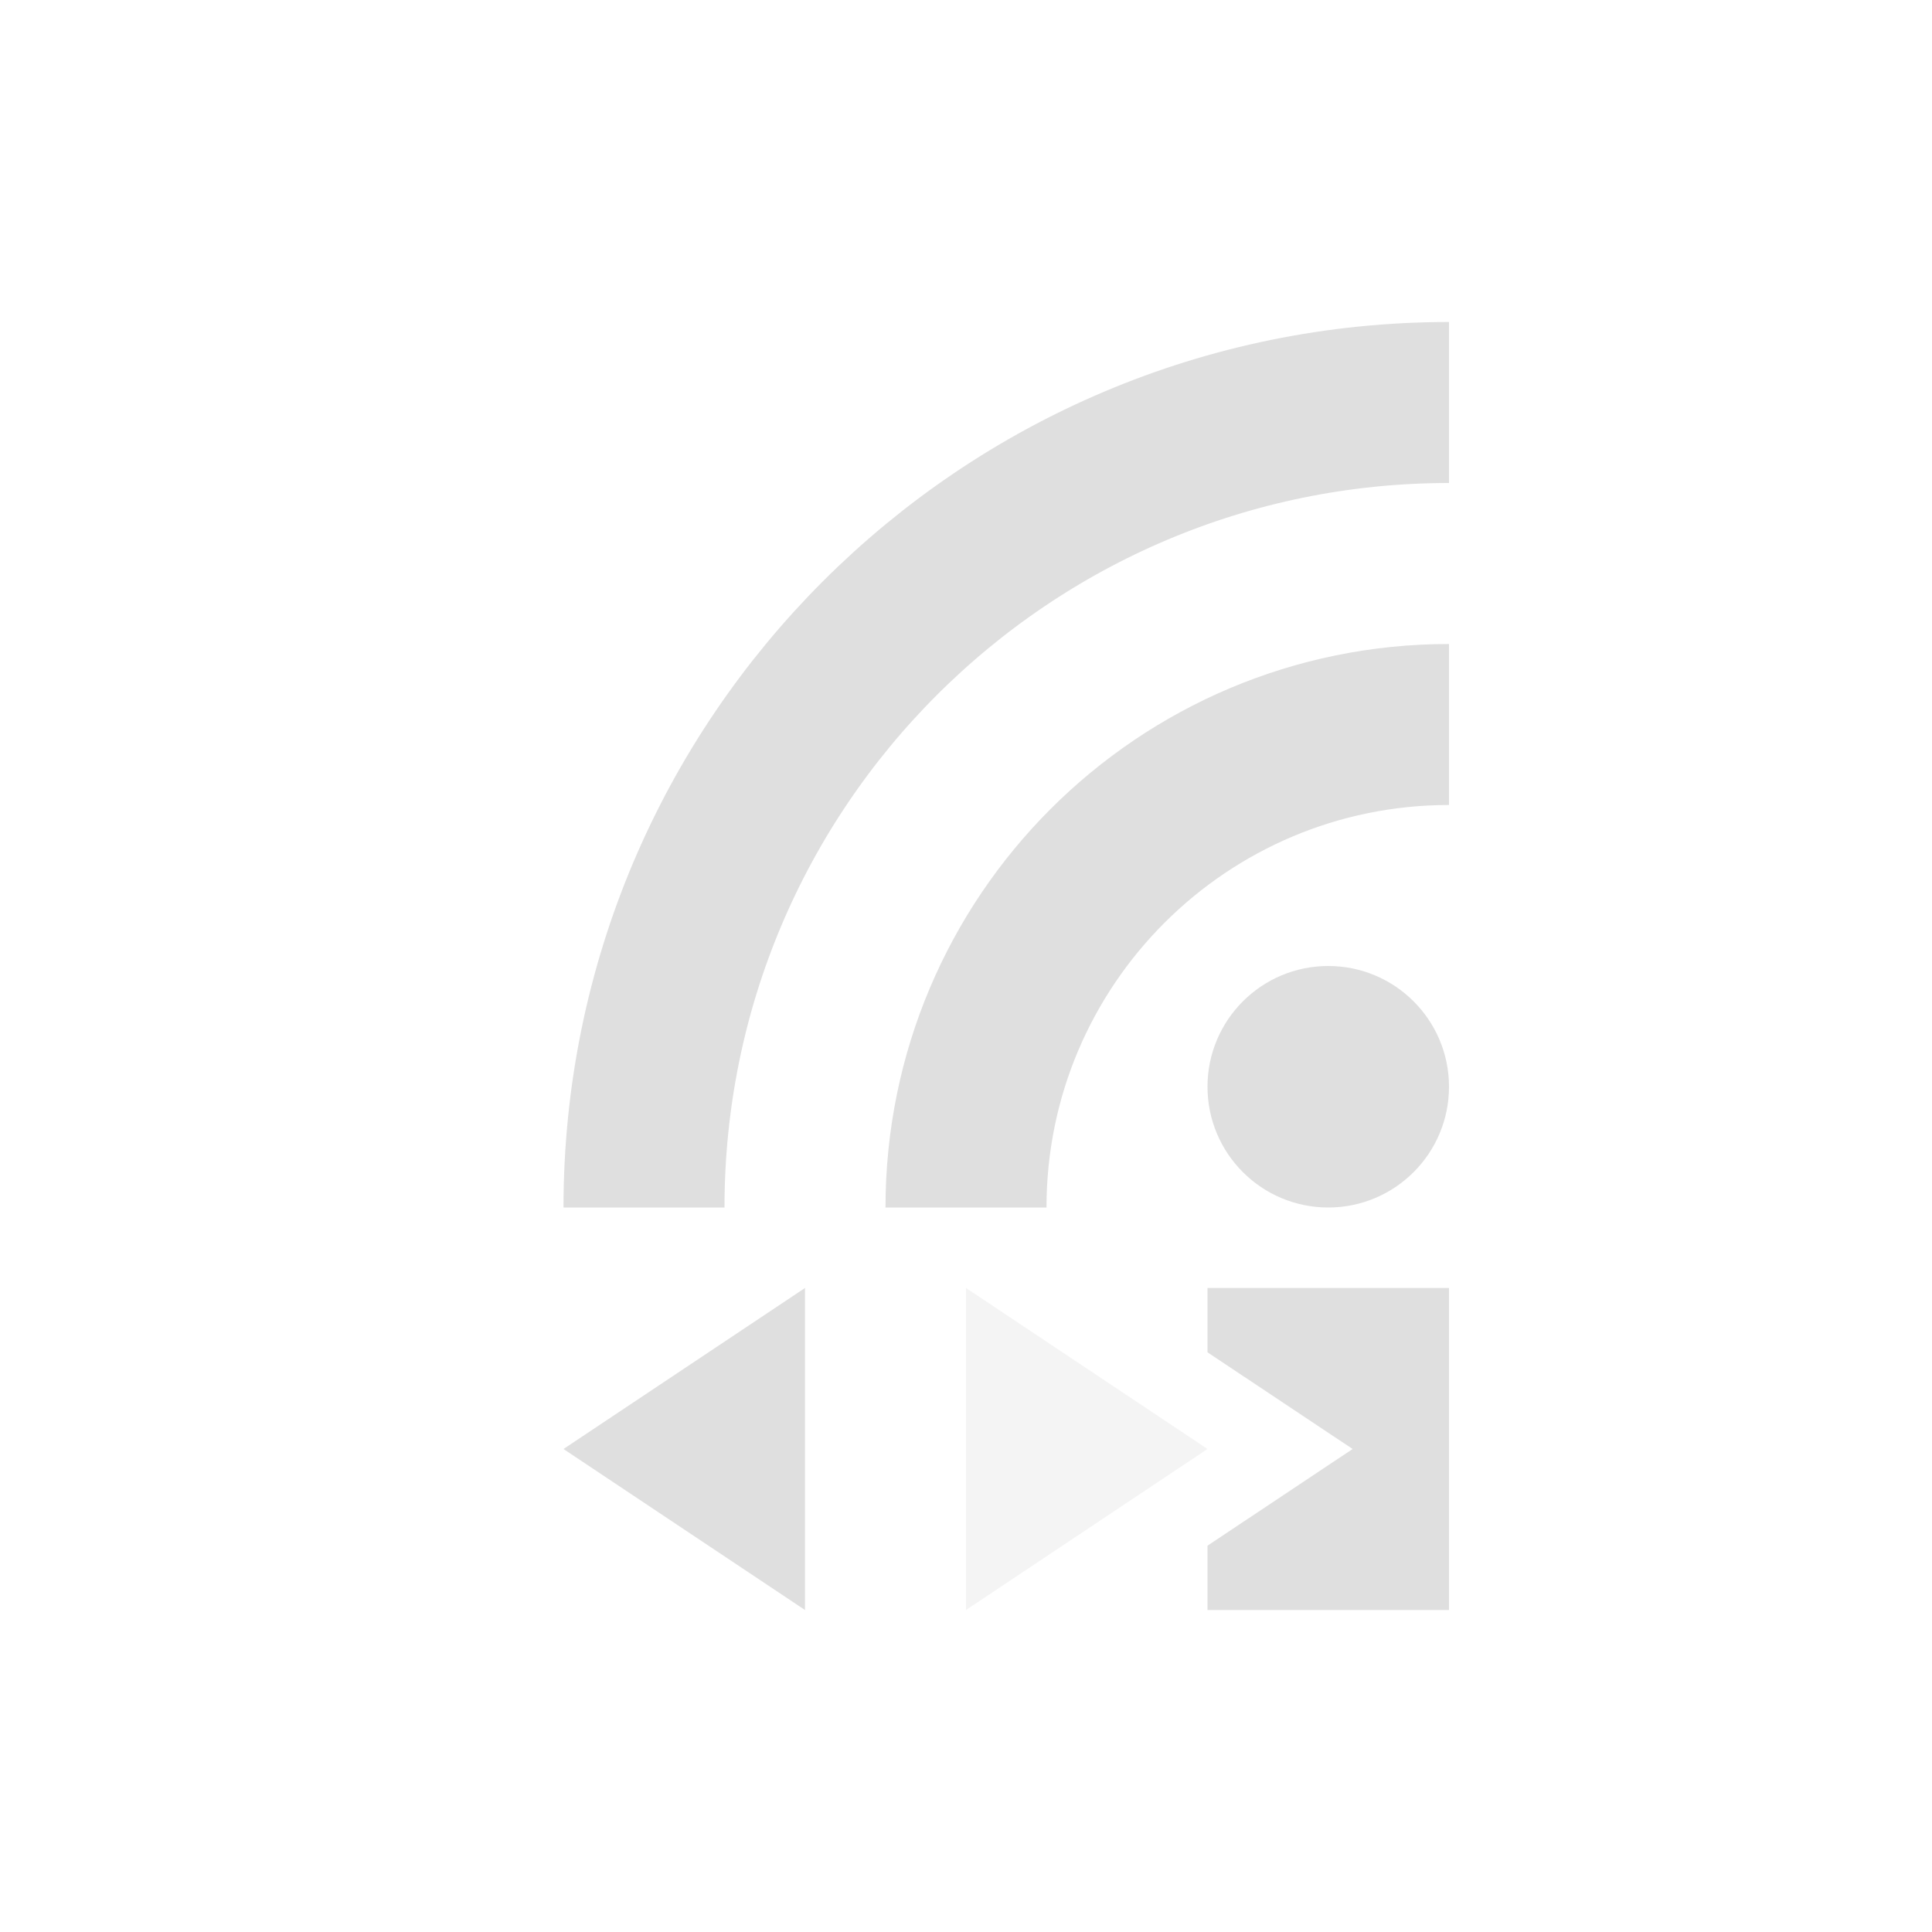
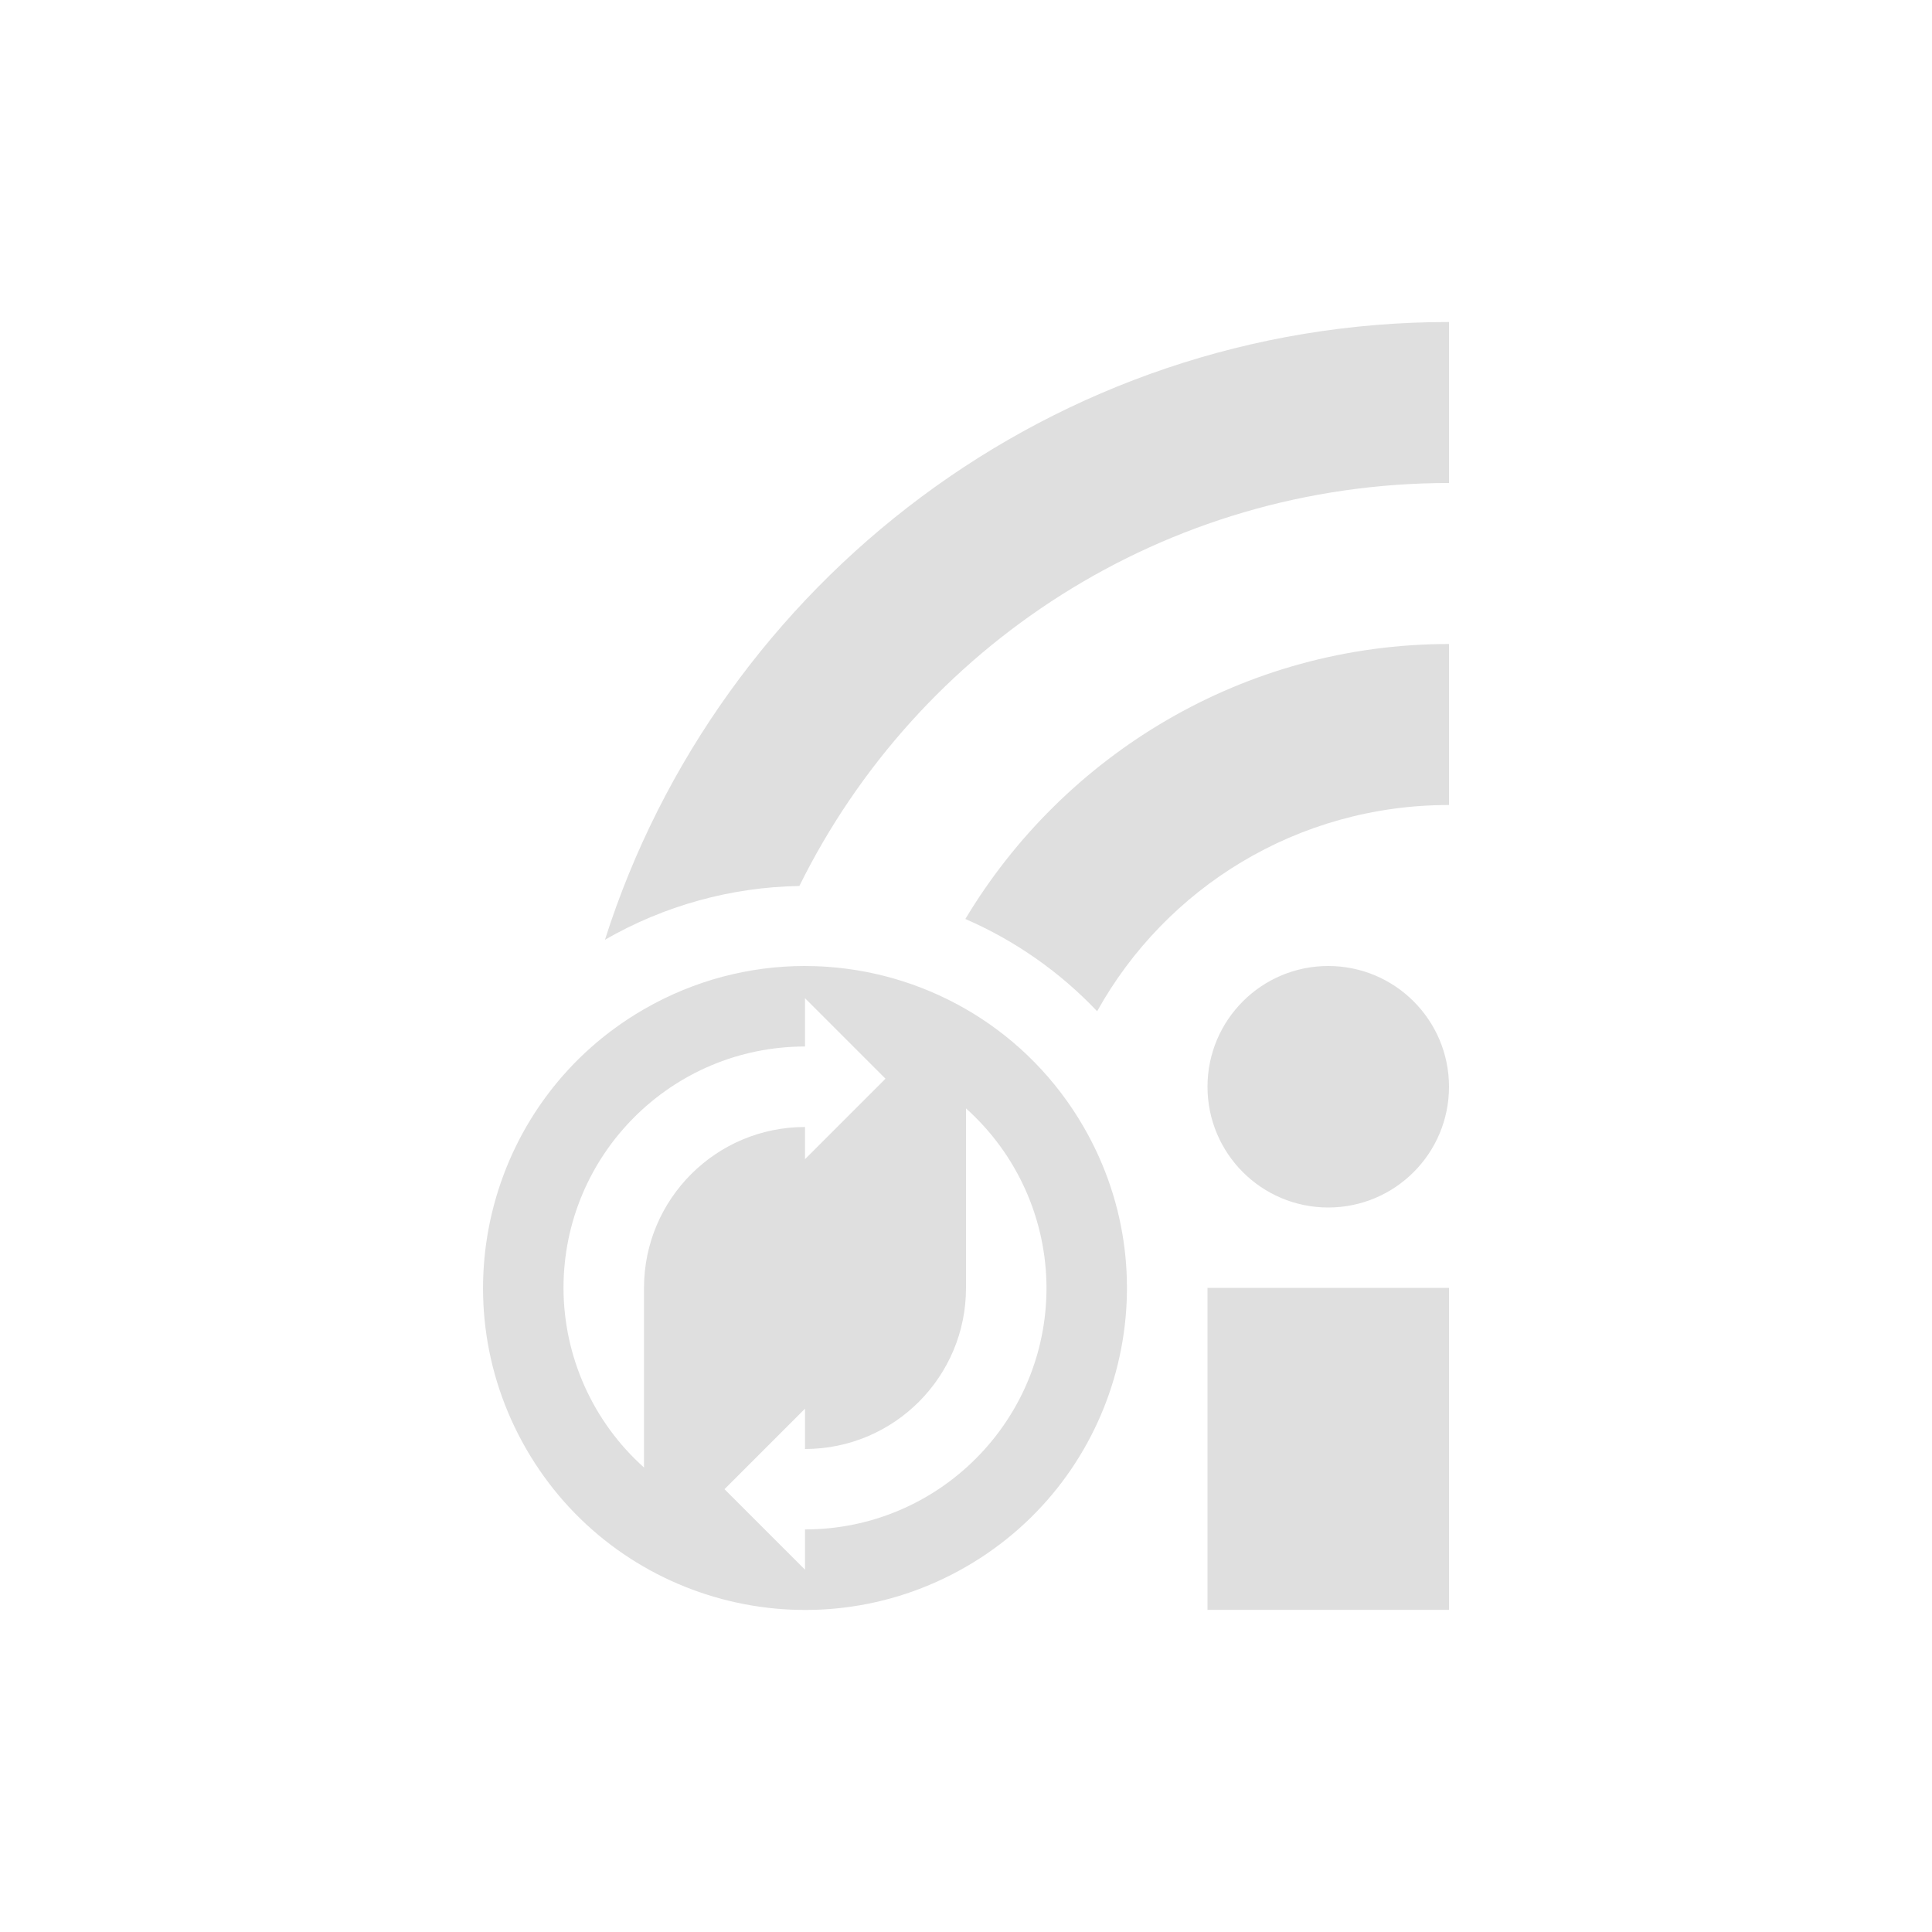
<svg xmlns="http://www.w3.org/2000/svg" width="24" height="24" version="1.1">
  <defs>
    <style id="current-color-scheme" type="text/css">
   .ColorScheme-Text { color:#dfdfdf; } .ColorScheme-Highlight { color:#4285f4; } .ColorScheme-NeutralText { color:#ff9800; } .ColorScheme-PositiveText { color:#4caf50; } .ColorScheme-NegativeText { color:#f44336; }
  </style>
  </defs>
-   <path style="fill:currentColor" class="ColorScheme-Text" d="m15 16v0.799l1.803 1.201-1.803 1.201v0.799h3v-4z" />
-   <circle style="fill:currentColor" class="ColorScheme-Text" cx="16.5" cy="13.5" r="1.5" />
-   <path style="stroke:currentColor;stroke-width:2;fill:none" class="ColorScheme-Text" d="m8 15a10 10 0 0 1 10 -10" />
-   <path style="stroke:currentColor;stroke-width:2;fill:none" class="ColorScheme-Text" d="m12 15a6 6 0 0 1 6 -6" />
-   <path style="fill:currentColor" class="ColorScheme-Text" d="m10 16-3 2 3 2" />
-   <path style="opacity:.35;fill:currentColor" class="ColorScheme-Text" d="m12 20 3-2-3-2" />
+   <path style="fill:currentColor" class="ColorScheme-Text" d="M 18,4 C 13.095,4 8.929,7.23 7.515,11.674 A 5,5 0 0 1 9.93,11.006 C 11.398,8.036 14.454,6 18,6 Z m 0,4 c -2.546,0 -4.783,1.373 -6.008,3.416 A 5,5 0 0 1 13.629,12.562 C 14.481,11.031 16.113,10 18,10 Z M 9.99,12 C 9.314,12.001 8.627,12.175 8,12.537 6.087,13.641 5.433,16.087 6.537,18 c 1.104,1.913 3.55,2.567 5.463,1.463 1.913,-1.104 2.567,-3.548 1.463,-5.461 -0.69,-1.195 -1.903,-1.902 -3.184,-1.992 -0.096,-0.007 -0.192,-0.01 -0.289,-0.01 z m 6.51,0 a 1.5,1.5 0 0 0 -1.5,1.5 1.5,1.5 0 0 0 1.5,1.5 1.5,1.5 0 0 0 1.5,-1.5 1.5,1.5 0 0 0 -1.5,-1.5 z m -6.5,0.4 0.5,0.5 0.5,0.5 -0.5,0.5 -0.5,0.5 V 14 a 2,2 0 0 0 -2,2 v 2.23 a 3,3 0 0 1 -1,-2.23 3,3 0 0 1 3,-3 z m 2,1.369 a 3,3 0 0 1 1,2.23 3,3 0 0 1 -3,3 v 0.5 l -0.5,-0.5 -0.5,-0.5 0.5,-0.5 0.5,-0.5 V 18 a 2,2 0 0 0 2,-2 z m 3,2.23 v 4 h 3 v -4 z" />
</svg>
